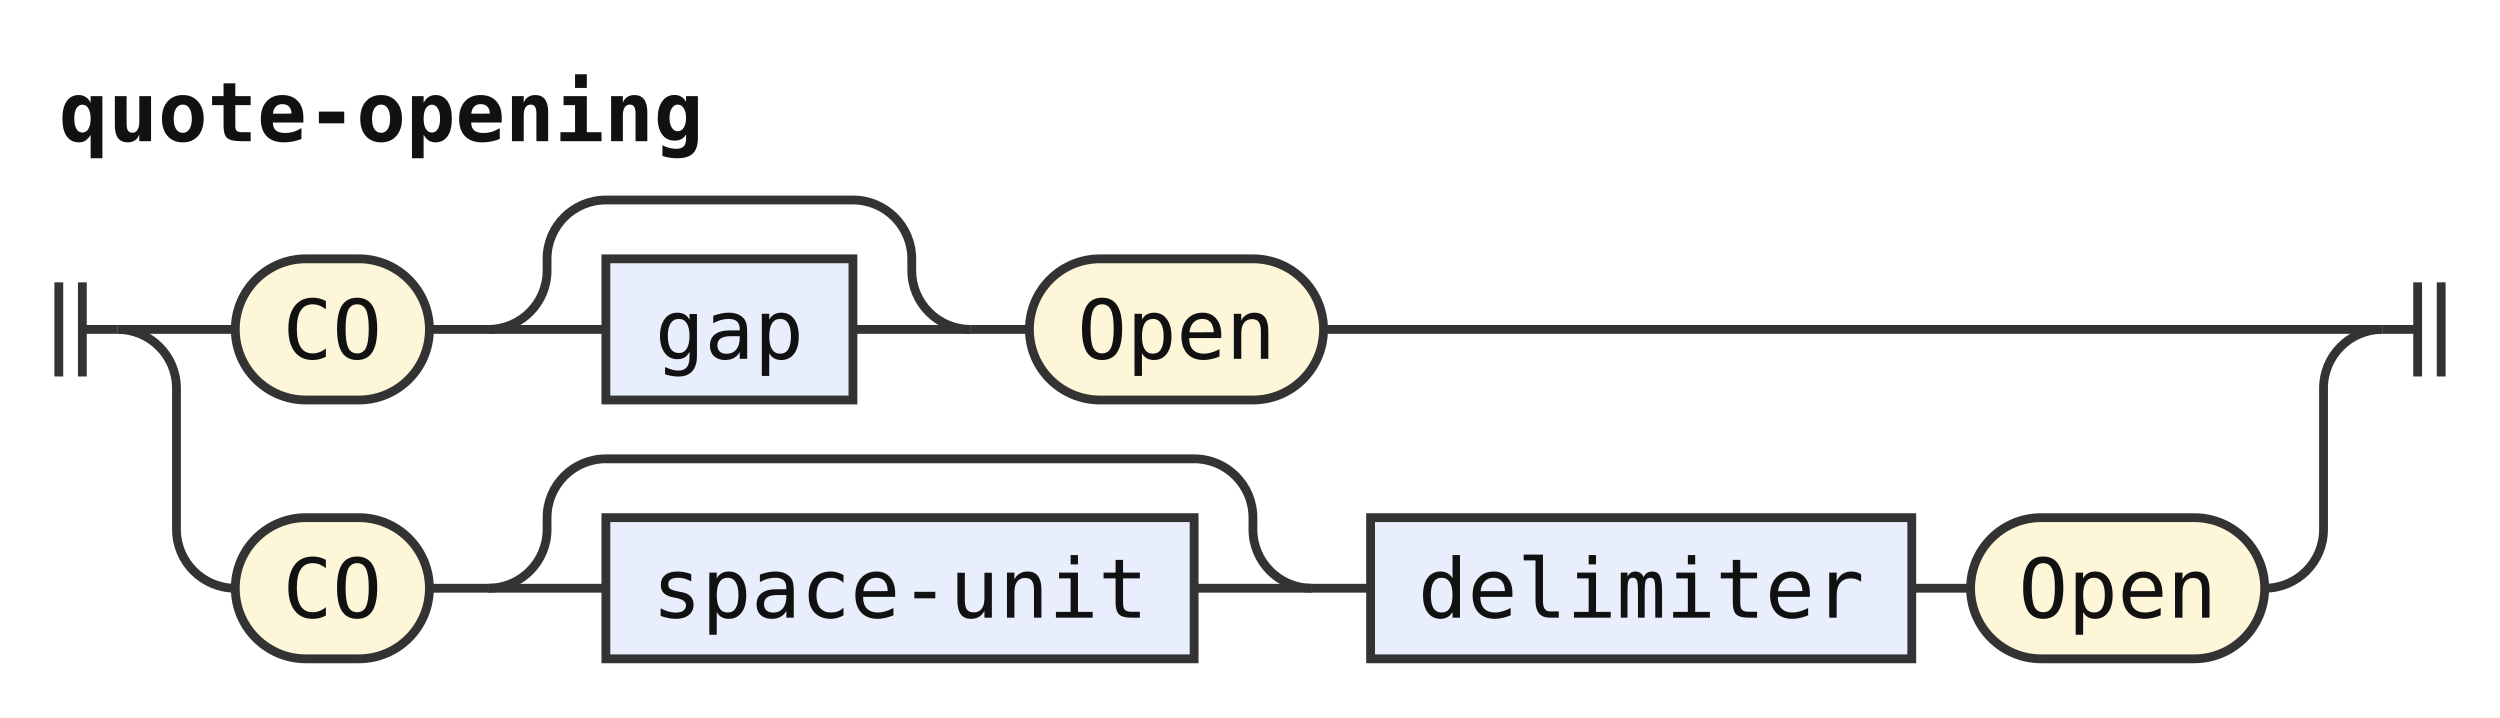
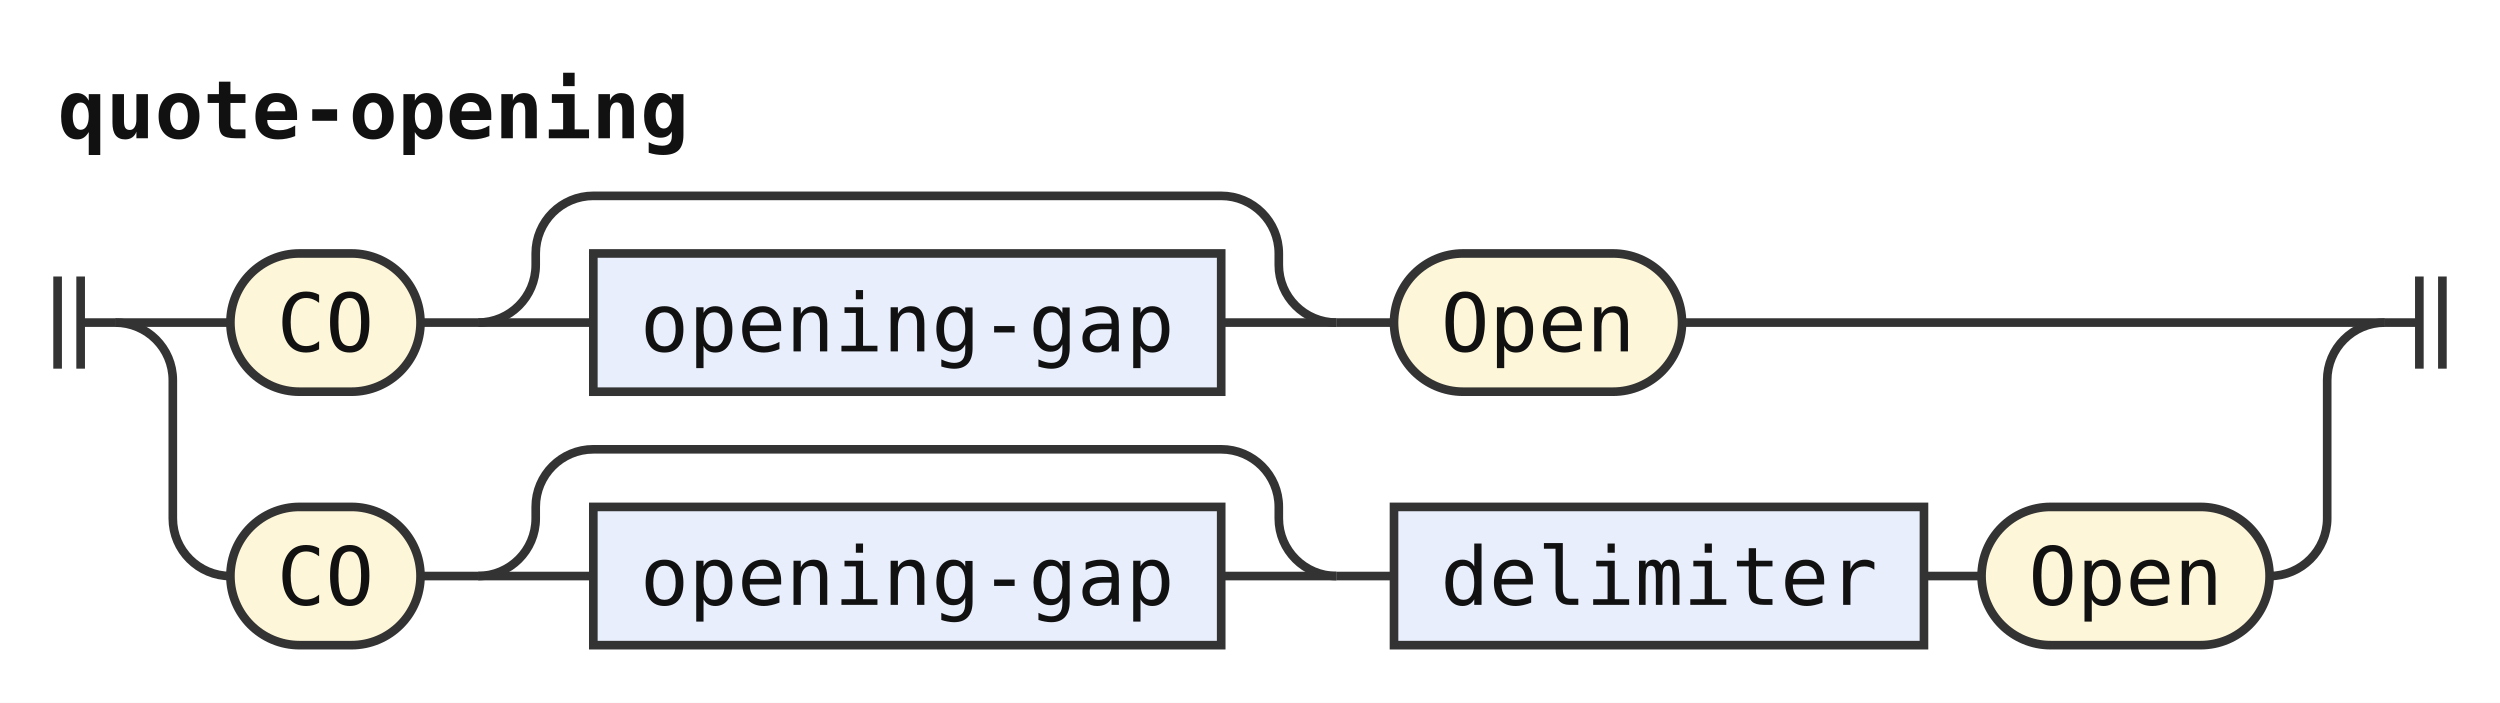
- <svg xmlns="http://www.w3.org/2000/svg" width="425" height="122" viewBox="0 0 425 122" role="img" aria-label="Railroad diagram of the rule quote-opening">
+ <svg xmlns="http://www.w3.org/2000/svg" width="434" height="122" viewBox="0 0 434 122" role="img" aria-label="Railroad diagram of the rule quote-opening">
  <style>path{fill:none;stroke:#333;stroke-width:1.5}.rule rect{fill:#e8eefc;stroke:#333;stroke-width:1.5}.terminal rect{fill:#fdf6d8;stroke:#333;stroke-width:1.5}text{font-family:ui-monospace,SFMono-Regular,Menlo,Consolas,"DejaVu Sans Mono","Liberation Mono",monospace;font-size:14px;fill:#111;text-anchor:middle}text.label{font-size:12px;font-style:italic;fill:#555;text-anchor:start}text.title{font-weight:bold;text-anchor:start}</style>
  <rect width="100%" height="100%" fill="#fff" />
  <text class="title" x="10" y="24" textLength="109.2" lengthAdjust="spacingAndGlyphs">quote-opening</text>
  <path d="M10 48v16m4 -16v16M14 56h6" />
  <path d="M20 56h20" />
  <g class="terminal">
    <rect x="40" y="44" width="33" height="24" rx="12" />
    <text x="56.5" y="61" textLength="16.8" lengthAdjust="spacingAndGlyphs">CO</text>
  </g>
  <path d="M73 56h10" />
  <path d="M83 56h20" />
  <g class="rule">
-     <rect x="103" y="44" width="42" height="24" rx="0" />
-     <text x="124" y="61" textLength="25.2" lengthAdjust="spacingAndGlyphs">gap</text>
+     <rect x="103" y="44" width="109" height="24" rx="0" />
+     <text x="157.5" y="61" textLength="92.4" lengthAdjust="spacingAndGlyphs">opening-gap</text>
  </g>
-   <path d="M145 56H165" />
-   <path d="M83 56a10 10 0 0 0 10 -10V44a10 10 0 0 1 10 -10H145a10 10 0 0 1 10 10V46a10 10 0 0 0 10 10" />
-   <path d="M165 56h10" />
+   <path d="M212 56H232" />
+   <path d="M83 56a10 10 0 0 0 10 -10V44a10 10 0 0 1 10 -10H212a10 10 0 0 1 10 10V46a10 10 0 0 0 10 10" />
+   <path d="M232 56h10" />
  <g class="terminal">
-     <rect x="175" y="44" width="50" height="24" rx="12" />
-     <text x="200" y="61" textLength="33.6" lengthAdjust="spacingAndGlyphs">Open</text>
+     <rect x="242" y="44" width="50" height="24" rx="12" />
+     <text x="267" y="61" textLength="33.6" lengthAdjust="spacingAndGlyphs">Open</text>
  </g>
-   <path d="M225 56H405" />
+   <path d="M292 56H414" />
  <path d="M20 56a10 10 0 0 1 10 10V90a10 10 0 0 0 10 10" />
  <g class="terminal">
    <rect x="40" y="88" width="33" height="24" rx="12" />
    <text x="56.5" y="105" textLength="16.8" lengthAdjust="spacingAndGlyphs">CO</text>
  </g>
  <path d="M73 100h10" />
  <path d="M83 100h20" />
  <g class="rule">
-     <rect x="103" y="88" width="100" height="24" rx="0" />
-     <text x="153" y="105" textLength="84" lengthAdjust="spacingAndGlyphs">space-unit</text>
+     <rect x="103" y="88" width="109" height="24" rx="0" />
+     <text x="157.5" y="105" textLength="92.4" lengthAdjust="spacingAndGlyphs">opening-gap</text>
  </g>
-   <path d="M203 100H223" />
-   <path d="M83 100a10 10 0 0 0 10 -10V88a10 10 0 0 1 10 -10H203a10 10 0 0 1 10 10V90a10 10 0 0 0 10 10" />
-   <path d="M223 100h10" />
+   <path d="M212 100H232" />
+   <path d="M83 100a10 10 0 0 0 10 -10V88a10 10 0 0 1 10 -10H212a10 10 0 0 1 10 10V90a10 10 0 0 0 10 10" />
+   <path d="M232 100h10" />
  <g class="rule">
-     <rect x="233" y="88" width="92" height="24" rx="0" />
-     <text x="279" y="105" textLength="75.6" lengthAdjust="spacingAndGlyphs">delimiter</text>
+     <rect x="242" y="88" width="92" height="24" rx="0" />
+     <text x="288" y="105" textLength="75.6" lengthAdjust="spacingAndGlyphs">delimiter</text>
  </g>
-   <path d="M325 100h10" />
+   <path d="M334 100h10" />
  <g class="terminal">
-     <rect x="335" y="88" width="50" height="24" rx="12" />
-     <text x="360" y="105" textLength="33.6" lengthAdjust="spacingAndGlyphs">Open</text>
+     <rect x="344" y="88" width="50" height="24" rx="12" />
+     <text x="369" y="105" textLength="33.6" lengthAdjust="spacingAndGlyphs">Open</text>
  </g>
-   <path d="M385 100H385a10 10 0 0 0 10 -10V66a10 10 0 0 1 10 -10" />
-   <path d="M405 56h6m0 -8v16m4 -16v16" />
+   <path d="M394 100H394a10 10 0 0 0 10 -10V66a10 10 0 0 1 10 -10" />
+   <path d="M414 56h6m0 -8v16m4 -16v16" />
</svg>
